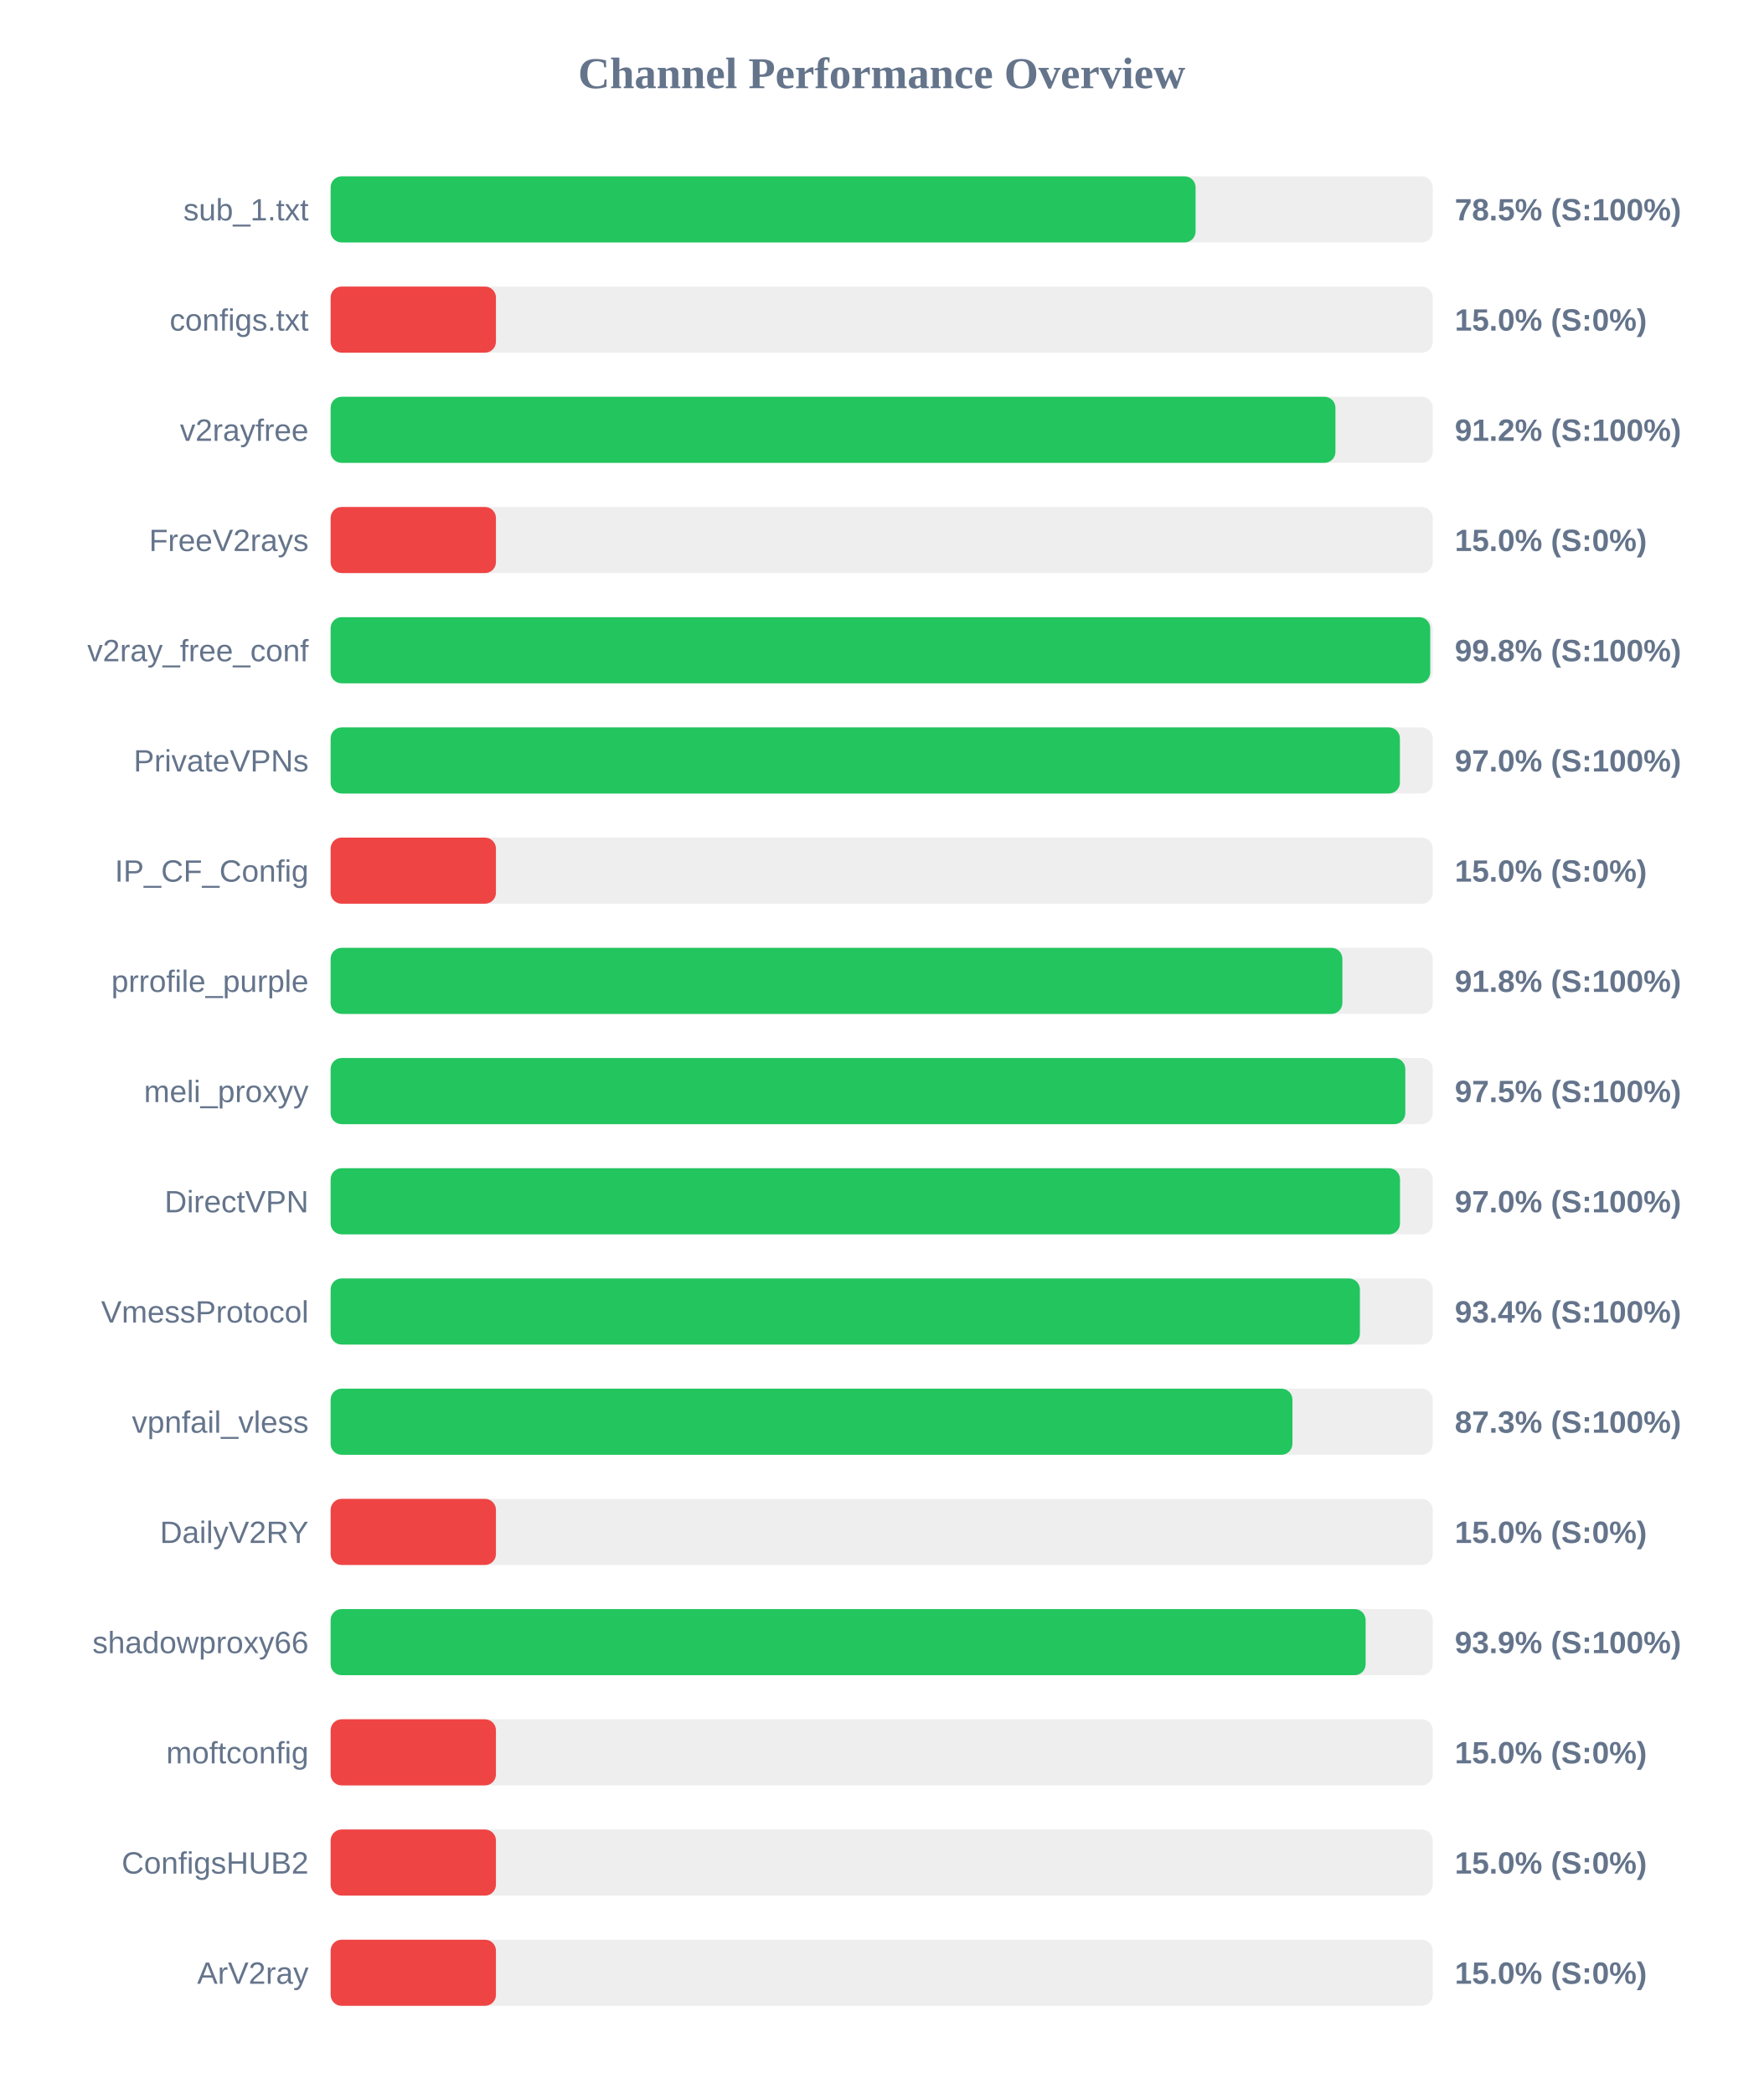
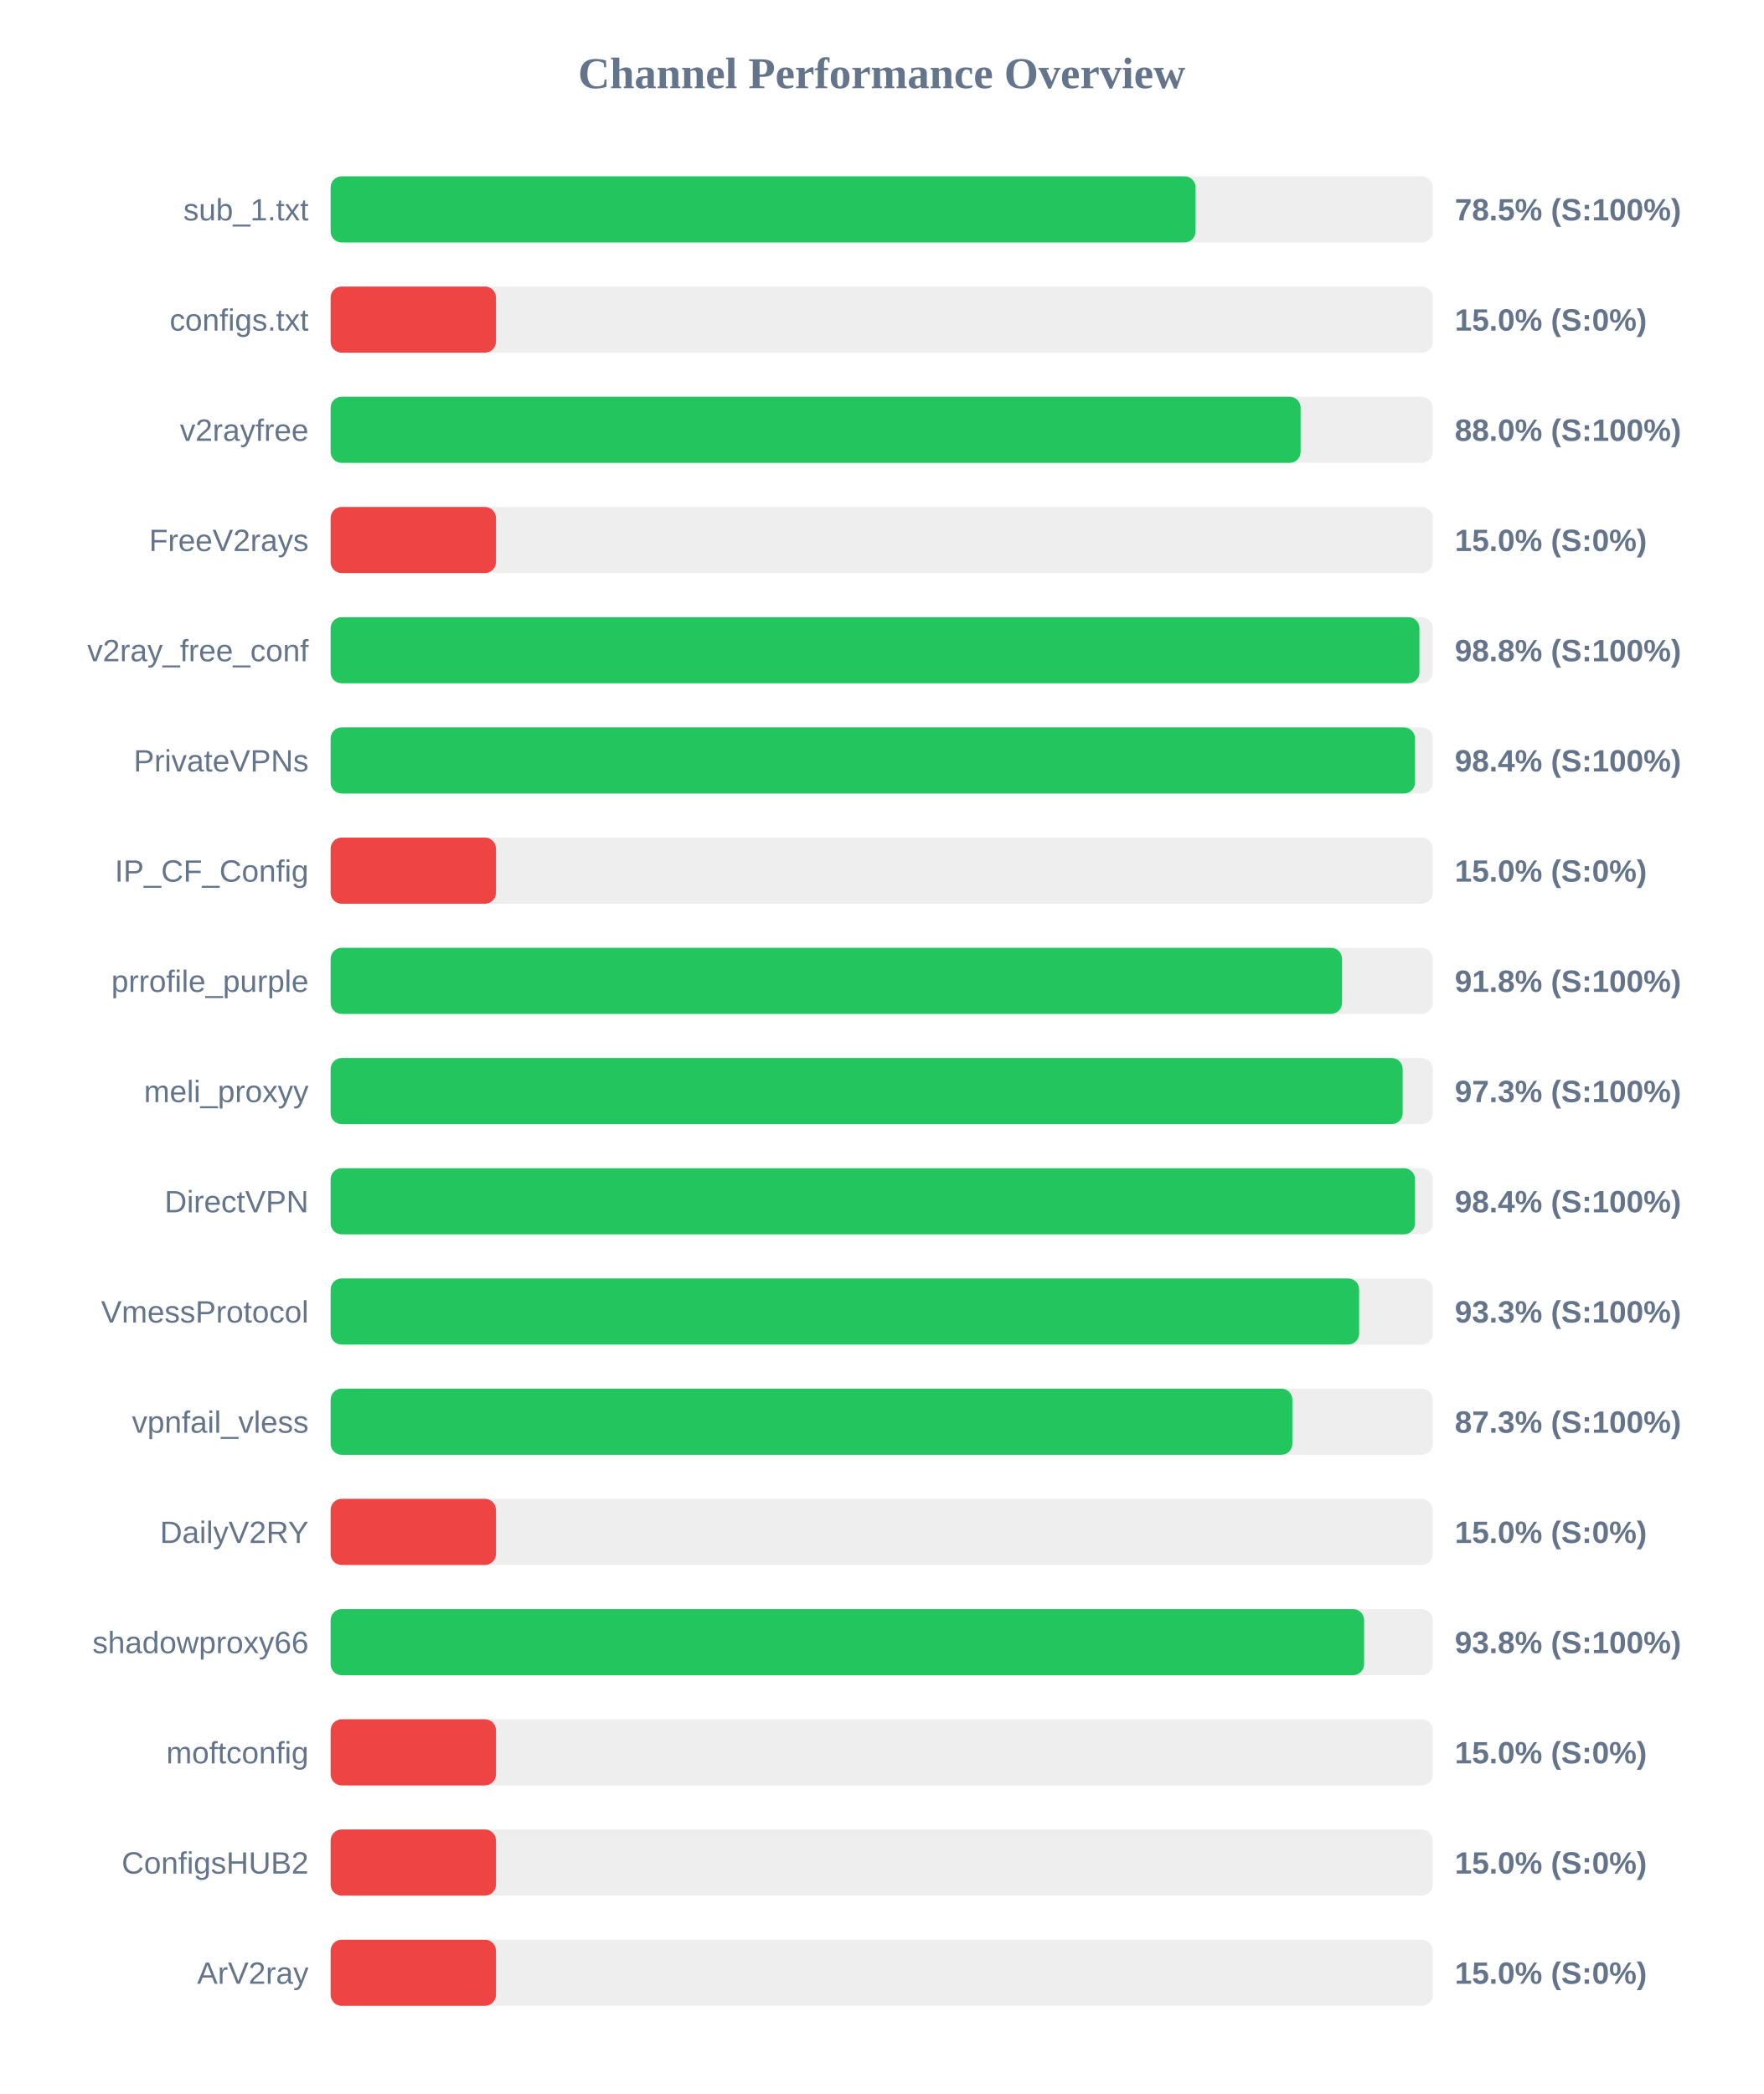
<svg xmlns="http://www.w3.org/2000/svg" width="800" height="950" version="1.1">
  <style>
        .row { font: 14px Arial; fill: #64748b; }
        .score { font: bold 14px Arial; fill: #64748b; }
    </style>
  <text x="400" y="40" text-anchor="middle" font-size="20px" font-weight="bold" fill="#64748b">Channel Performance Overview</text>
  <rect x="150" y="80" width="500" height="30" fill="#eee" rx="5" />
  <rect x="150" y="80" width="392.4" height="30" fill="#22c55e" rx="5" />
  <text x="140" y="100" text-anchor="end" class="row">sub_1.txt</text>
  <text x="660" y="100" text-anchor="start" class="score">78.5% (S:100%)</text>
  <rect x="150" y="130" width="500" height="30" fill="#eee" rx="5" />
  <rect x="150" y="130" width="75.0" height="30" fill="#ef4444" rx="5" />
  <text x="140" y="150" text-anchor="end" class="row">configs.txt</text>
  <text x="660" y="150" text-anchor="start" class="score">15.0% (S:0%)</text>
  <rect x="150" y="180" width="500" height="30" fill="#eee" rx="5" />
-   <rect x="150" y="180" width="455.85" height="30" fill="#22c55e" rx="5" />
+   <rect x="150" y="180" width="440.05" height="30" fill="#22c55e" rx="5" />
  <text x="140" y="200" text-anchor="end" class="row">v2rayfree</text>
-   <text x="660" y="200" text-anchor="start" class="score">91.2% (S:100%)</text>
+   <text x="660" y="200" text-anchor="start" class="score">88.0% (S:100%)</text>
  <rect x="150" y="230" width="500" height="30" fill="#eee" rx="5" />
  <rect x="150" y="230" width="75.0" height="30" fill="#ef4444" rx="5" />
  <text x="140" y="250" text-anchor="end" class="row">FreeV2rays</text>
  <text x="660" y="250" text-anchor="start" class="score">15.0% (S:0%)</text>
  <rect x="150" y="280" width="500" height="30" fill="#eee" rx="5" />
-   <rect x="150" y="280" width="498.85" height="30" fill="#22c55e" rx="5" />
+   <rect x="150" y="280" width="493.95" height="30" fill="#22c55e" rx="5" />
  <text x="140" y="300" text-anchor="end" class="row">v2ray_free_conf</text>
-   <text x="660" y="300" text-anchor="start" class="score">99.8% (S:100%)</text>
+   <text x="660" y="300" text-anchor="start" class="score">98.8% (S:100%)</text>
  <rect x="150" y="330" width="500" height="30" fill="#eee" rx="5" />
-   <rect x="150" y="330" width="485.1" height="30" fill="#22c55e" rx="5" />
+   <rect x="150" y="330" width="491.95" height="30" fill="#22c55e" rx="5" />
  <text x="140" y="350" text-anchor="end" class="row">PrivateVPNs</text>
-   <text x="660" y="350" text-anchor="start" class="score">97.0% (S:100%)</text>
+   <text x="660" y="350" text-anchor="start" class="score">98.4% (S:100%)</text>
  <rect x="150" y="380" width="500" height="30" fill="#eee" rx="5" />
  <rect x="150" y="380" width="75.0" height="30" fill="#ef4444" rx="5" />
  <text x="140" y="400" text-anchor="end" class="row">IP_CF_Config</text>
  <text x="660" y="400" text-anchor="start" class="score">15.0% (S:0%)</text>
  <rect x="150" y="430" width="500" height="30" fill="#eee" rx="5" />
-   <rect x="150" y="430" width="459.0" height="30" fill="#22c55e" rx="5" />
+   <rect x="150" y="430" width="458.85" height="30" fill="#22c55e" rx="5" />
  <text x="140" y="450" text-anchor="end" class="row">prrofile_purple</text>
  <text x="660" y="450" text-anchor="start" class="score">91.8% (S:100%)</text>
  <rect x="150" y="480" width="500" height="30" fill="#eee" rx="5" />
-   <rect x="150" y="480" width="487.55" height="30" fill="#22c55e" rx="5" />
+   <rect x="150" y="480" width="486.35" height="30" fill="#22c55e" rx="5" />
  <text x="140" y="500" text-anchor="end" class="row">meli_proxyy</text>
-   <text x="660" y="500" text-anchor="start" class="score">97.5% (S:100%)</text>
+   <text x="660" y="500" text-anchor="start" class="score">97.3% (S:100%)</text>
  <rect x="150" y="530" width="500" height="30" fill="#eee" rx="5" />
-   <rect x="150" y="530" width="485.15" height="30" fill="#22c55e" rx="5" />
+   <rect x="150" y="530" width="491.95" height="30" fill="#22c55e" rx="5" />
  <text x="140" y="550" text-anchor="end" class="row">DirectVPN</text>
-   <text x="660" y="550" text-anchor="start" class="score">97.0% (S:100%)</text>
+   <text x="660" y="550" text-anchor="start" class="score">98.4% (S:100%)</text>
  <rect x="150" y="580" width="500" height="30" fill="#eee" rx="5" />
-   <rect x="150" y="580" width="466.95" height="30" fill="#22c55e" rx="5" />
+   <rect x="150" y="580" width="466.6" height="30" fill="#22c55e" rx="5" />
  <text x="140" y="600" text-anchor="end" class="row">VmessProtocol</text>
-   <text x="660" y="600" text-anchor="start" class="score">93.4% (S:100%)</text>
+   <text x="660" y="600" text-anchor="start" class="score">93.3% (S:100%)</text>
  <rect x="150" y="630" width="500" height="30" fill="#eee" rx="5" />
-   <rect x="150" y="630" width="436.35" height="30" fill="#22c55e" rx="5" />
+   <rect x="150" y="630" width="436.3" height="30" fill="#22c55e" rx="5" />
  <text x="140" y="650" text-anchor="end" class="row">vpnfail_vless</text>
  <text x="660" y="650" text-anchor="start" class="score">87.3% (S:100%)</text>
  <rect x="150" y="680" width="500" height="30" fill="#eee" rx="5" />
  <rect x="150" y="680" width="75.0" height="30" fill="#ef4444" rx="5" />
  <text x="140" y="700" text-anchor="end" class="row">DailyV2RY</text>
  <text x="660" y="700" text-anchor="start" class="score">15.0% (S:0%)</text>
  <rect x="150" y="730" width="500" height="30" fill="#eee" rx="5" />
-   <rect x="150" y="730" width="469.55" height="30" fill="#22c55e" rx="5" />
+   <rect x="150" y="730" width="468.85" height="30" fill="#22c55e" rx="5" />
  <text x="140" y="750" text-anchor="end" class="row">shadowproxy66</text>
-   <text x="660" y="750" text-anchor="start" class="score">93.9% (S:100%)</text>
+   <text x="660" y="750" text-anchor="start" class="score">93.8% (S:100%)</text>
  <rect x="150" y="780" width="500" height="30" fill="#eee" rx="5" />
  <rect x="150" y="780" width="75.0" height="30" fill="#ef4444" rx="5" />
  <text x="140" y="800" text-anchor="end" class="row">moftconfig</text>
  <text x="660" y="800" text-anchor="start" class="score">15.0% (S:0%)</text>
  <rect x="150" y="830" width="500" height="30" fill="#eee" rx="5" />
  <rect x="150" y="830" width="75.0" height="30" fill="#ef4444" rx="5" />
  <text x="140" y="850" text-anchor="end" class="row">ConfigsHUB2</text>
  <text x="660" y="850" text-anchor="start" class="score">15.0% (S:0%)</text>
  <rect x="150" y="880" width="500" height="30" fill="#eee" rx="5" />
  <rect x="150" y="880" width="75.0" height="30" fill="#ef4444" rx="5" />
  <text x="140" y="900" text-anchor="end" class="row">ArV2ray</text>
  <text x="660" y="900" text-anchor="start" class="score">15.0% (S:0%)</text>
</svg>
